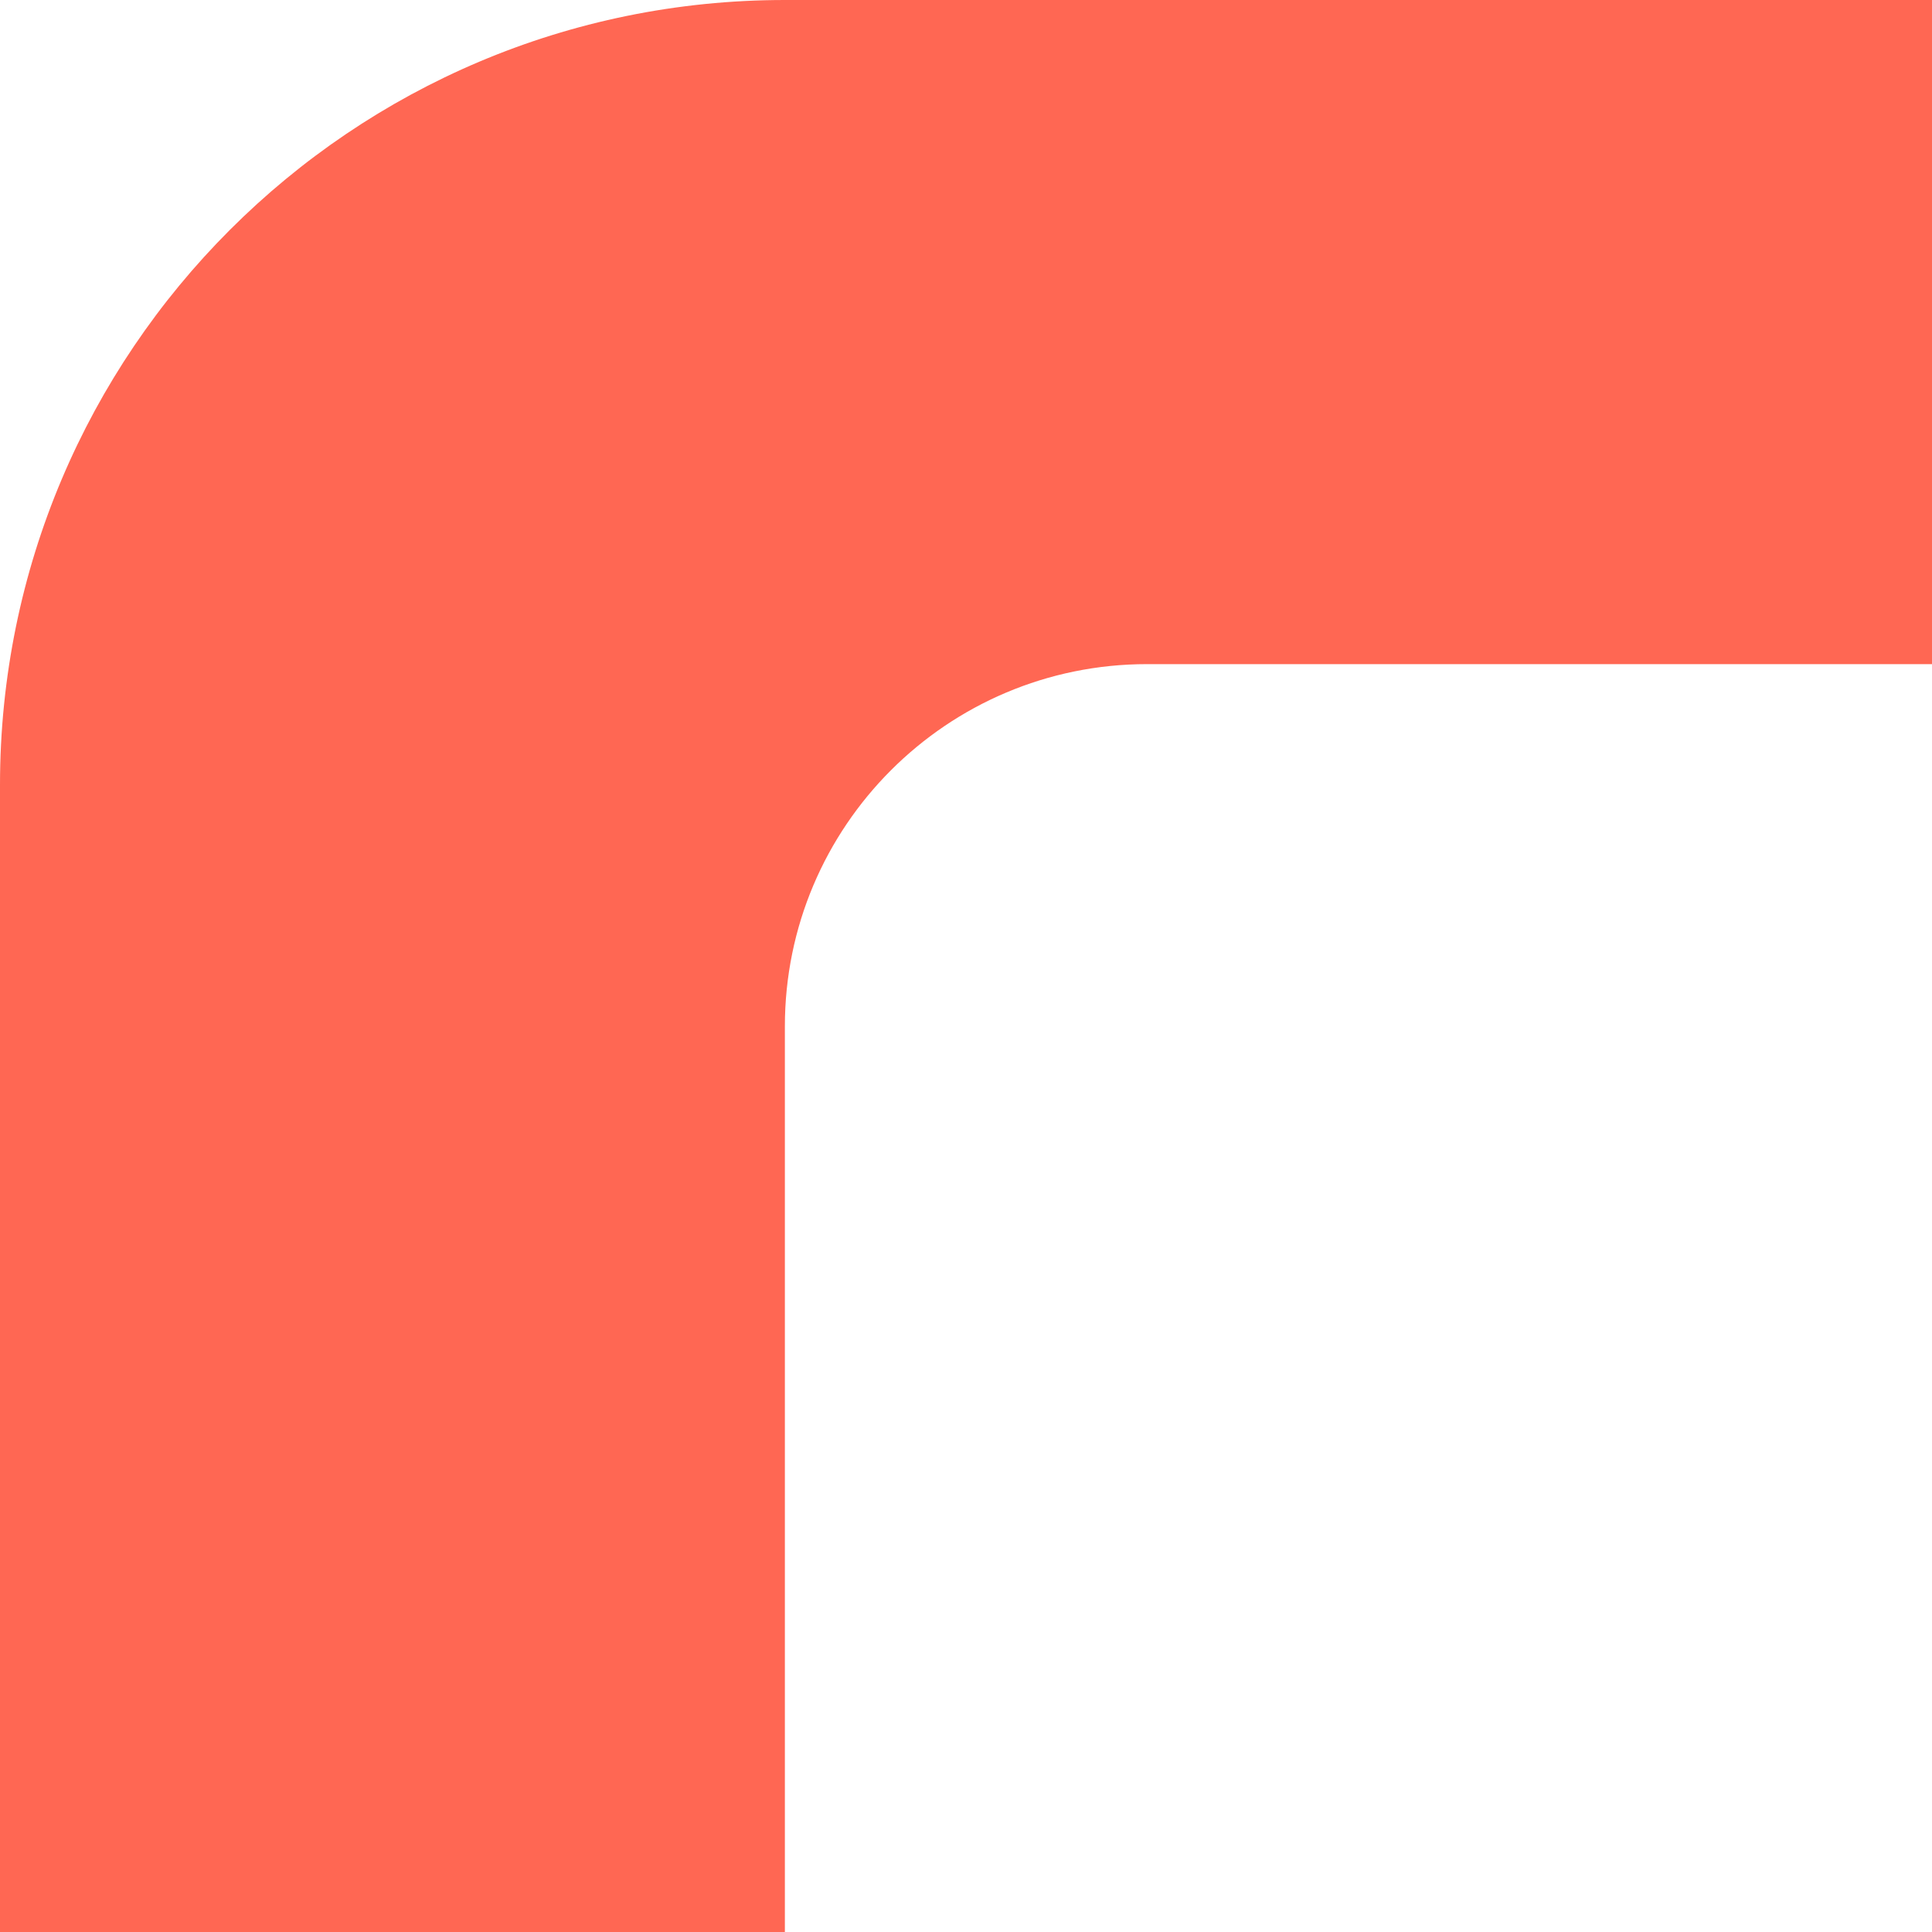
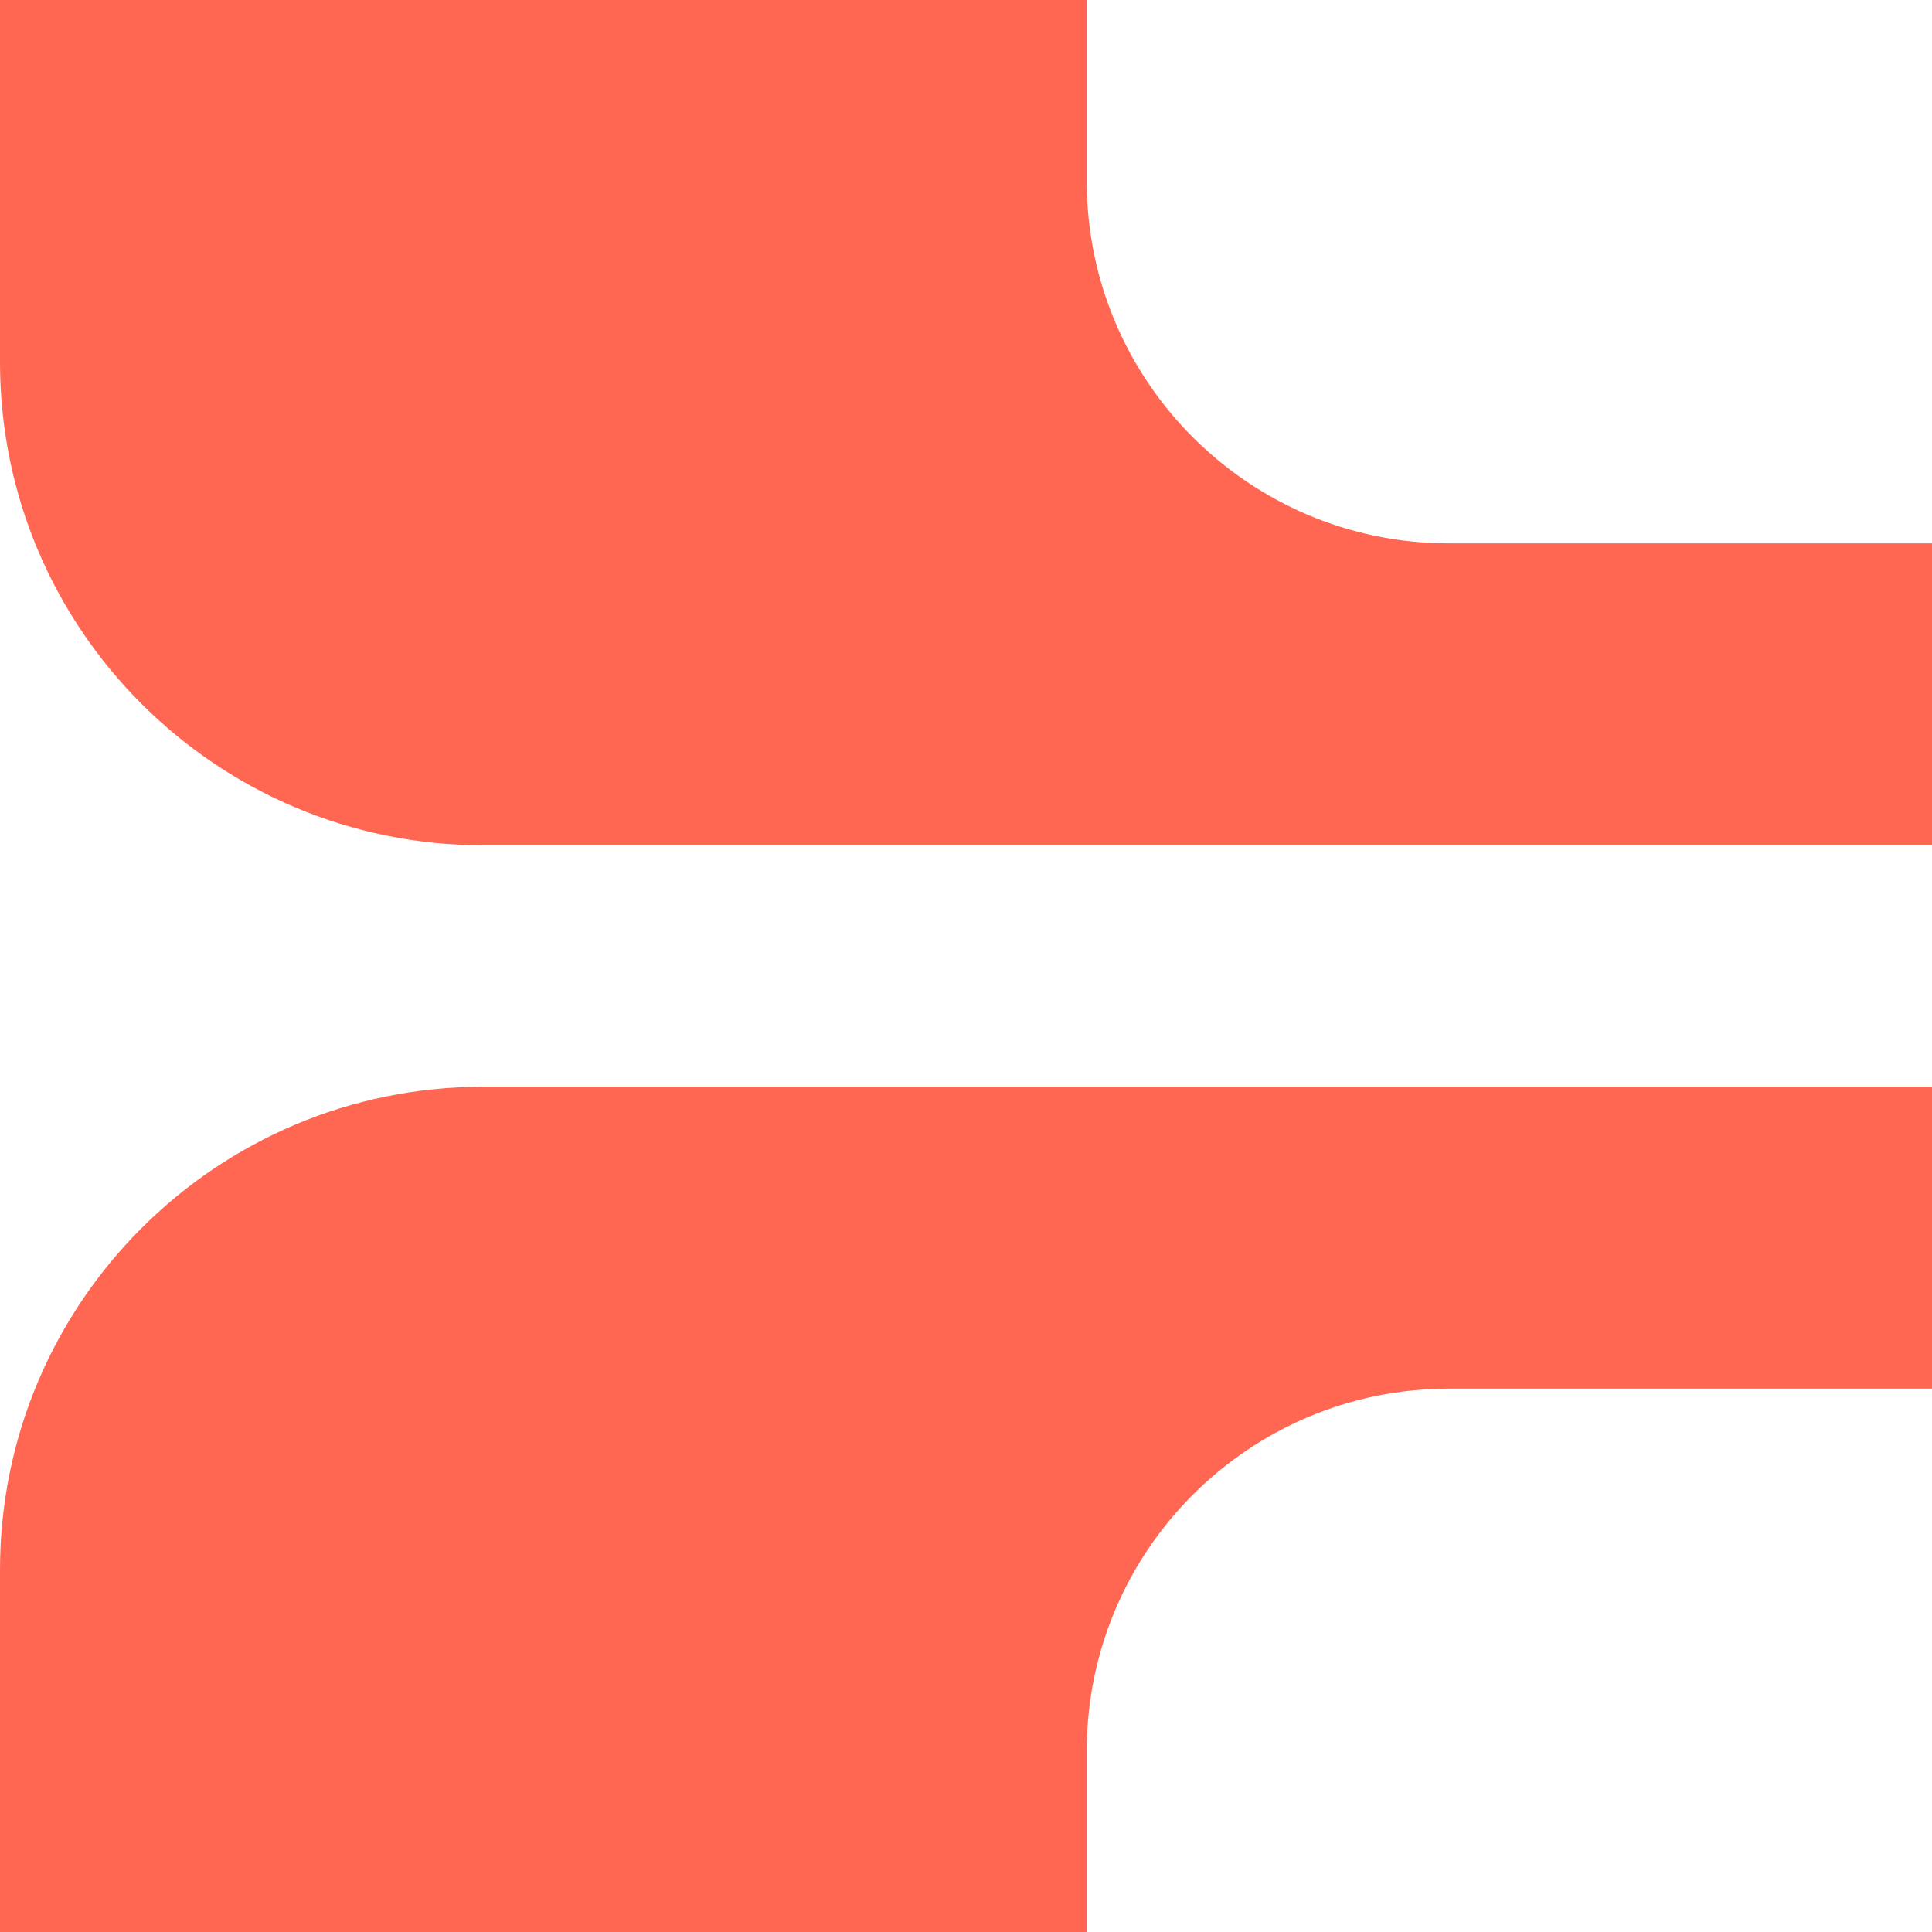
<svg xmlns="http://www.w3.org/2000/svg" viewBox="0 0 32 32">
-   <path fill="#ff6753" d="M0 32V13A13 13 0 0 1 13 0H32V11H19A6 6 0 0 0 13 17V32Z" />
+   <path fill="#ff6753" d="M0 0H18V3A6 6 0 0 0 24 9H32V14H8A8 8 0 0 1 0 6Z" />
+   <path fill="#ff6753" d="M0 32H18V29A6 6 0 0 1 24 23H32V18H8A8 8 0 0 0 0 26Z" />
</svg>
